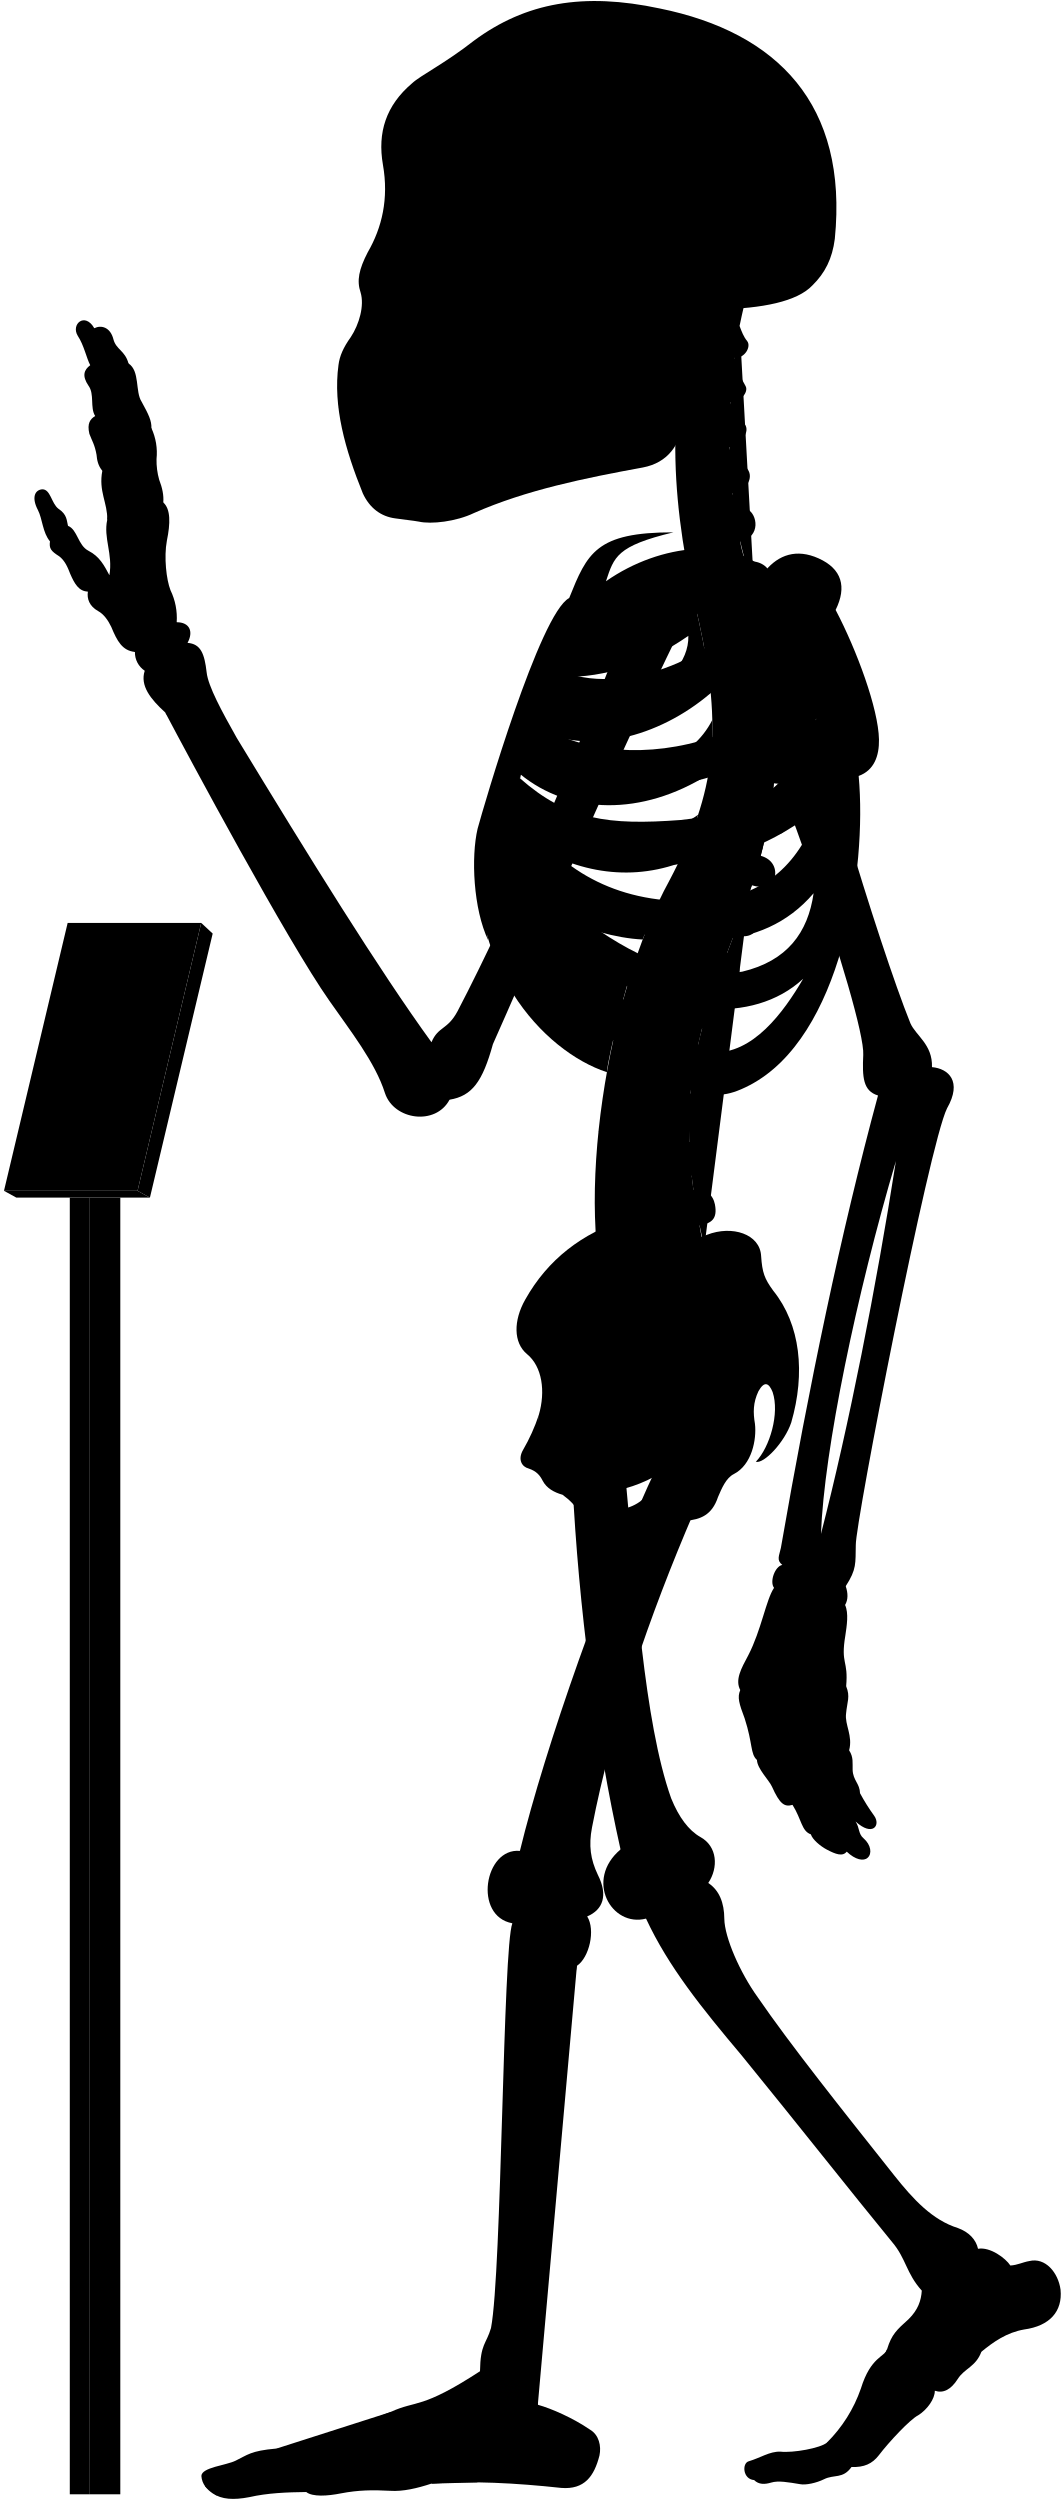
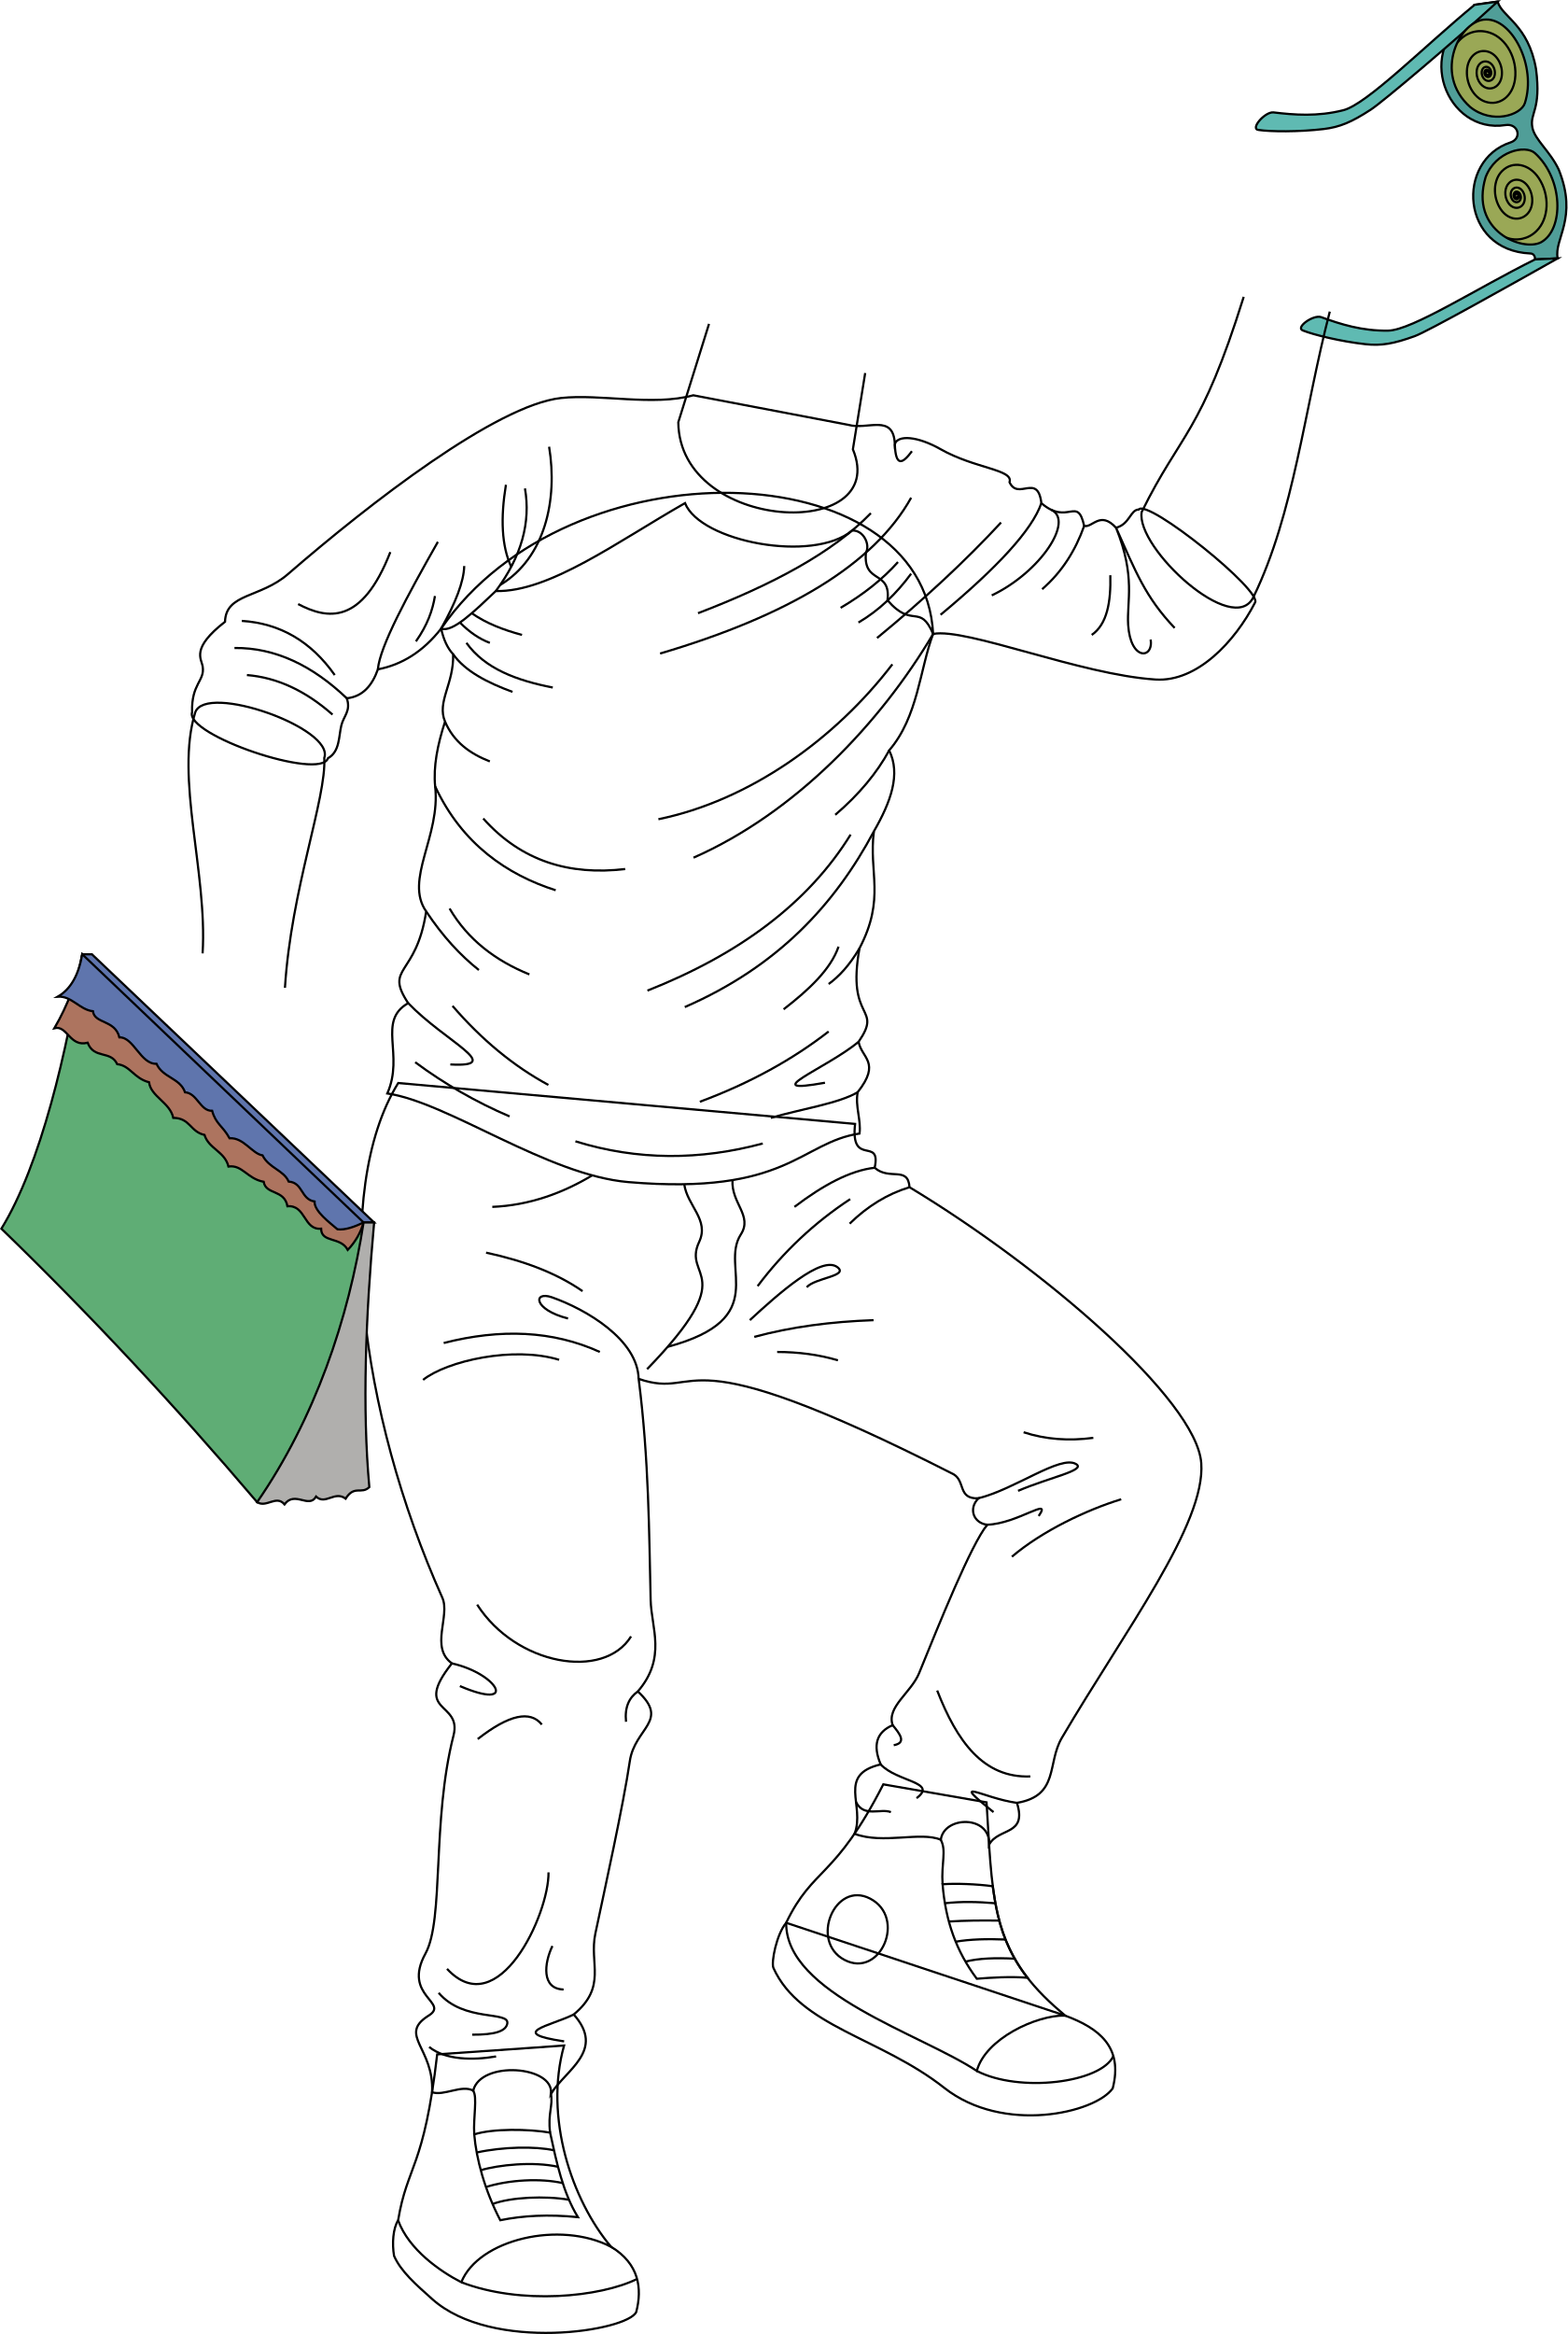
- <svg viewBox="0 0 1037.86 2443.64">
-   <rect class="poleSide" x="87.18" y="1170.63" width="30.41" height="1267.43" />
-   <rect class="poleFront" x="68.22" y="1170.63" width="18.96" height="1267.43" />
-   <polygon class="placardBottom" points="3.89 1163.97 16 1170.63 146.54 1170.63 134.44 1163.97 3.89 1163.97" />
-   <polygon class="placardSide" points="146.54 1170.63 207.89 912.52 196.68 902.1 134.44 1163.97 146.54 1170.63" />
-   <polygon class="placardFront" points="66.13 902.1 3.89 1163.97 134.44 1163.97 196.68 902.1 66.13 902.1" />
-   <g class="appendageRear">
-     <path d="M611.09,1440.92c10.2,107.22,18.25,241.61,44.89,316.73,7.6,18.87,17.41,31.63,28.51,37.89,16.85,9.22,17.85,30,7.8,45,10.82,7.2,15.58,19.26,15.7,35,.23,18.23,15.44,52.8,32.61,76.61C773,1999.33,822.23,2061,873.82,2126.05c18.87,23.82,37.51,43.93,62.53,51.78,10.8,3.93,17.67,11.29,19.63,20.26,11.77-2.1,27,9.18,31.61,16.35,7-.4,12-3.25,18.53-4.36,15.6-3.79,28.26,11.22,30.52,28,2.07,21.16-10.51,35.44-35.53,38.88-17.17,2.94-30.18,12.23-41.86,21.8-5.45,14.69-16.45,16.17-23,26.45-6.88,10.9-14.62,14.39-22.51,11.6.14,7.9-7.38,18.47-16.21,24-8,4-28.8,26.32-38.43,39-6.6,8.6-14.61,12-26.8,11.59-8.49,11.93-17,7-26.84,11.93-7.46,3.73-18,5.92-23.24,4.87-11.68-1.92-21.51-3.72-28.42-1.59-6.29,1.88-12.12,2.07-16.68-2.45-11.12-.83-12-16.32-5.38-18.33,11.76-3.44,20.36-9.75,31-9.46,12.33,1.43,39.29-3.45,45.48-8.79a138,138,0,0,0,33.25-52.87c9.77-31.68,23.49-30.57,25.71-38.73,4.41-14.29,9.33-18.62,21.14-29.29,9-9,12.07-17.91,12.69-27.71-15.29-16.9-15.29-31.38-29-47.47-40.22-49.07-92.62-115.63-147.22-182.62-38.61-45.85-71.47-86.51-93.32-133.54-33.78,8.85-60.33-37.81-24.93-67.58-24-107.25-41-236.94-47-358.48" />
-     <path d="M421.75,1018.74c-51.39-70.82-119.36-180.62-190.34-297.49-14.38-25.56-28-50.44-29.43-64.1-2.08-17.88-5.55-27.76-18.67-28.77,6.05-11.1,2-20.18-10.6-20.18a62.15,62.15,0,0,0-6.06-31.29c-4-10.09-6.56-32.29-3.53-48.44,3.43-16.8,3.83-30.74-3.53-37.34.62-6.9-.94-14.36-4-22.21A69.17,69.17,0,0,1,153,448.74,57.79,57.79,0,0,0,148,418.46c.23-7.13-2.58-13.09-9.6-25.82-6.4-9.84-1.48-30-12.79-37.38-3.39-12.64-12.1-13.51-14.72-23.53-3.05-12.19-12.24-14.25-18.72-10.89C83,304.73,69.07,316.92,76,328.25c6.1,9.14,8.54,21.85,12.2,28.74C82,361.54,80,367.44,86.49,377c6.09,8.28,1.3,21.34,6.53,29.62-4.79,3-8.09,7.14-5.66,17.42,2.61,7,5.22,10.45,7,20.46.44,5.23,1.52,10.8,5.67,15.68-3.92,20,5.22,31.36,4.79,47.91-3.92,17.85,5.66,33.1,2.12,54.2-5.12-9.59-9.46-18.27-20.48-23.94-10.35-5.34-10.68-20.7-20-24.37-1.33-5-.67-11-9.35-16.7-7-5.34-7.68-19.36-16-19-7.28.75-10.35,8.35-4,20.37,4.34,8.34,4.56,22.17,11.75,30.48-1,6.92.86,9.48,9.05,14.65,5.6,4.31,8.27,10.75,10.77,17.24,4.13,9.47,8.36,17,17.24,17.23-1.14,7,1.49,14.3,9.91,19,5.58,3,9.88,9.11,12.93,15.52,5.73,13.89,10.79,23.23,23.13,24.49a21.37,21.37,0,0,0,9.58,18.37c-4.81,14.6,5.79,27.83,20,40.73,22.36,42.33,119,222.82,160.53,281.92,20,28.76,44.72,59.9,54.31,90.25,8.78,26.36,49.51,32,63.09,6.39,22-3.6,32.27-17.56,42.43-54.38,28.69-64,114.05-264.28,182.54-404l-47.86-18.92c-53.28,141.6-116.6,289.86-169.25,390.76C437.34,1007,428.37,1003,421.75,1018.74Z" />
-     <rect x="385.34" y="106.85" width="197.05" height="325.63" />
+ <svg xmlns="http://www.w3.org/2000/svg" id="presence" viewBox="0 0 1439.07 2142.12">
+   <defs>
+     <style>
+       .cls-1 {
+         fill: none;
+       }
+ 
+       .cls-1, .cls-2, .cls-3, .cls-4, .cls-5, .cls-6, .cls-7, .cls-8 {
+         stroke: #000;
+         stroke-miterlimit: 10;
+         stroke-width: 2px;
+       }
+ 
+       .cls-2 {
+         fill: #509e98;
+       }
+ 
+       .cls-3 {
+         fill: #5fbab2;
+       }
+ 
+       .cls-4 {
+         fill: #9aa856;
+       }
+ 
+       .cls-5 {
+         fill: #5fad75;
+       }
+ 
+       .cls-6 {
+         fill: #ad745f;
+       }
+ 
+       .cls-7 {
+         fill: #5f75ad;
+       }
+ 
+       .cls-8 {
+         fill: #b0afad;
+       }
+     </style>
+   </defs>
+   <g id="bennettSoleSide">
+     <g id="bennettSoleSide-2" data-name="bennettSoleSide">
+       <path class="cls-1" d="M561,2062.08c25.71,15.6,28.74,38.1,23.1,59.84-8,17.47-132.09,37.4-187.23-11.77-15-13.4-28.94-25.54-35.1-39.73-1.95-11.27-.94-25.3,3.74-32.62" />
+     </g>
+     <path class="cls-1" d="M977.79,1849.88c31.21,11.58,53.49,28.75,43.74,66.82-16.25,22.75-100.55,42.1-154.6-.46-59-46.43-132.33-56.06-156.85-110-2.32-5.11,2.92-31.34,11.69-41.53Z" />
  </g>
-   <g class="centreInner">
-     <path d="M619.25,943.7c-28.28-7.25-54-26-78.42-49C572,908.18,601.48,917,628.18,918.34c4.54-12.05,9.35-23.54,14.38-34.38-1.87.23-3.77.43-5.71.56-63.81,2.5-103-26.67-129.65-68.06,47.16,34.35,102.43,46.21,155.46,27.72a387,387,0,0,0,19.71-47.83c-17.22,12.67-38,17.1-64.07,19-53.64,2-83.41-5.08-116.86-42.39,2.57-6.12,3.77-9.79,6.8-16.44,48.54,39.95,119.38,41.26,184,.7a273.63,273.63,0,0,0,4-53.49c-9.85,19.26-26.16,34-51.31,42.7-47.66,15.72-95.7,8.22-126.74-16.93,2.18-5.94,4.46-11,6.83-16.86,48.58,25.36,117.91,9.08,169.68-35.19-2-21.33-5.91-44.23-11.49-69.77-.4-1.66-6.54-28.89-6.93-30.55-40.66,16.36-99.08,15-130,50.34-23.15,26.74-59.8,101.74-75.71,187.8-18.35,126.9,60.27,212.33,122.6,232.74C594.69,1030.84,614.84,952,619.25,943.7Zm-68.9-282c40.77.6,83.64-13,122.48-40.2,1.36,51.57-88.78,88.87-134.45,64C541.18,678.67,546.21,669.66,550.35,661.69Z" />
-     <path d="M526.63,1383.1c6.75-23,3.42-47.38-11.56-59.58-13.31-11.1-13.31-32.73-1.66-53.26,22-39.26,55.5-64.78,98.75-78.78C695.92,1438.9,508.42,1508.8,526.63,1383.1Z" />
+   <g id="bennettShoe">
+     <g id="bennettShoe-2" data-name="bennettShoe">
+       <path class="cls-1" d="M401.35,1885.48c-12.13,105.14-27.34,101.09-35.86,152.32,9.78,26.93,38.63,46.82,58,56.82,15.81-39.29,90.42-57,137.49-32.54-36-42.65-61.63-118.76-43.13-184.72Z" />
+     </g>
+     <path class="cls-1" d="M810.91,1637.67c-44.84,87.63-64.19,75.32-89.14,127-.78,65,123.27,101.8,175,136,7.79-29.49,54.68-51.31,81-50.82C951,1827.1,926.36,1802,916,1757.16c-7.05-30.52-7.73-63.77-10.3-103Z" />
  </g>
-   <path class="spine" d="M758.08,735.92V717.54c11.26-.48,18-3.73,17.92-15-.09-8.35-7.9-15.95-19.76-15.21-1.37.09-17.92-108.46-17.92-108.46,11-2.45,16.29-7.94,14.41-17.73-1.57-8.2-12.52-14.6-24.06-11.78,0,0-4.33-12.83-5.07-20,20.69-4.77,16.54-27.08,7-31.51-5.62-2.9-12.1-6.92-14.88-15.73,14-1.33,22.85-16.8,13.2-25.53-7.34-6.73-14.83-10.7-16-19.49,10.25-1.16,21.27-15.06,14.85-22.71-5.81-7.33-12-11.7-13.79-21.13,9,.3,18.15-9.75,14.79-15.87-4-7-8.73-16.39-10.59-27.56,9.71.56,16.4-11,12.12-16.47-3.48-4.17-5.36-9.36-7.41-14.73q2.15-10.44,4.6-20.83H681.64c-32.92,99.9-24.75,201.05,1.57,310,22.79,104.35,17.47,164.86-28.84,252.8-60.29,109.57-94.89,317.93-57.56,425.12l91.67-67c-2.92-8.1-4.69-20.87-4.69-20.87,11.07-2.11,17.87-5.77,15-20.68-1.77-9.07-9.37-16.7-21-14.23l-1.66-13.74c11.27-.36,19.76-1.8,18.19-16a19.66,19.66,0,0,0-20.6-17l-.15-13.34c11.21,1.16,21,2.23,22.13-14.65.76-10.74-5.64-19.36-20.7-19.31l1.82-15.9c11.1,1.93,19,3,21.2-11.72,1.25-8.26-3.87-18.31-15.61-20.1l3.83-16c11,2.53,18,1.77,20.8-8,2.31-8-.18-20-11.81-22.39l5.08-14.94c10.46,4.19,18.46,2,21.4-5.84s.17-18.4-10.95-22.59l6.92-18.18c10.46,4.19,19.57,1.33,22.51-6.48s-.87-17.62-12-21.81l6.75-19.6c10.76,3.37,19.82.73,22.15-7.29s-1.17-18.14-13.49-21.56l5.07-20.76c11,2.25,19.14-.85,20.64-9.07s-3.67-17.82-15.36-20l2.47-21c11.13,1.74,17.93-2.37,19.05-10.65S769.85,737.52,758.08,735.92Z" />
-   <g class="boneCreaseLine">
-     <path d="M722.93,318.61c-14.24,82.9-16.44,172.28,14.2,257.21" />
-     <path d="M756.24,687.35c19.87,225-129.41,277.18-67.76,531.26" />
-     <path d="M718.22,349.81c-13,.88-33.21.26-49.54-2.86" />
-     <path d="M713.86,395.85c-11.17,2.8-33.28,3-52.09,0" />
-     <path d="M712.89,441.78c-9.51,6.49-36.11,8.39-52.73,5.43" />
-     <path d="M716.49,488.43c-11.21,7.35-34.65,10.51-53.24,7.78" />
-     <path d="M758.07,726.5c-18.58,2.4-47.09,2.4-62.31,1.27" />
-     <path d="M755,778.33c-18.07,1.25-48.48-.65-65.16-5.74" />
-     <path d="M745.49,829.08c-17.4,3.72-56-5.15-69.93-14" />
-     <path d="M730.37,878.64c-20.65,2.3-60.56-7.83-76-18.11" />
-     <path d="M712.74,926.06c-20.13,1.76-61.3-7.74-79.26-21.23" />
-     <path d="M683.79,1015.15c-15.25,4.53-65.93-5-79.11-20.81" />
-     <path d="M675.56,1062.74c-15.26,5.72-71.64.65-82.36-14.68" />
-     <path d="M673.54,1110.81c-15.14,9.59-72.15,7.06-88.56-4.65" />
-     <path d="M677.1,1158c-11.09,11.87-72.54,20.74-95.72,9.47" />
-     <path d="M685.43,1205.43c-10.56,15.7-73.27,32.8-101.08,22.89" />
+   <g id="bennettShoelace">
+     <path class="cls-1" d="M530.57,2034.87c-13.82-22.6-19.62-50.27-25.54-77.59-19.68-3.34-52.72-3.84-69.66,1.64,1.87,22.33,9.62,51.34,23.9,78.77C480.14,2033.45,503.37,2032.17,530.57,2034.87Z" />
+     <path class="cls-1" d="M943.25,1815.15c-12-15.41-21.68-33.83-27.27-58-2-8.44-3.4-17.09-4.55-26-14.86-2-34.15-2.69-46.09-1.81,2.74,33.85,12.54,61.43,31.41,86.73C910,1815,927.46,1813.91,943.25,1815.15Z" />
  </g>
-   <g class="centreOuter">
-     <path d="M625.42,1492.21c-35.53,14.39-49.79,6.74-59.54-14-3.37-6.39-8.92-12-16-17.14-8.37-2.35-15.58-6.43-19.35-13.54-2.64-5.19-5.86-9.47-13.89-12.15-6.42-1.6-10.86-8.69-5.35-18.19a182.64,182.64,0,0,0,15.37-34.14c-.39,9.54.15,16,2.58,22.57,8.72,20.16,28.06,22.81,47.07,9.67,27-23.77,20.19-52,1.94-80.6-7.58-15.39-8.1-25.75,3.12-41.06,31-44.58,71.68-73.29,109.66-86.66,24.61-9.63,51.92-.75,52.94,20.82,1.09,16.09,3.23,22,11.79,33.74,26.74,33.17,31.63,80.67,17.65,128.92-6.52,19.35-26.75,40.65-34.62,38.37,13.76-14.3,23.39-47.47,16.4-68.16-3.58-8.82-7.93-11.2-13.81-.87-5.42,11.4-5.26,21.12-3.45,31.93,1.78,15.31-3,40.07-20.65,49.11-7.63,3.82-11.82,14-15.47,22.48C690,1498.94,656.06,1479.79,625.42,1492.21Zm-44.07-32.59c7.82,29.46,57.54,13.81,58-16.11A135.85,135.85,0,0,1,581.35,1459.62Z" />
-     <path d="M859.16,722.79c-.57-30.07-21.67-87.2-42.37-126.62,11.16-22.58,6.06-40.17-16.63-50.38-21.7-9.79-39.25-3.38-52,12-30.73-32-101.27-27.85-155.87,10.37,7.95-23.83,10.28-34.44,65.94-47.83-75.72-.12-84.2,20.3-101.88,64.22C527.69,599.65,472.9,787.65,466.84,810c-6.5,27.64-4.29,78.41,10.42,109.22-7-38.36,5.54-52,8.4-74.93,36.42,94.54,115.28,199.58,194.68,222,17.72,5,29.07,6.67,52.52-5.6,89.43-46.8,114.84-210.08,106.45-302.23C854.4,753,859.46,738.92,859.16,722.79ZM565.75,628.37c53.82-1.6,109.47-19.69,159-53.16,5.12,59.29-112,107.33-173.89,81.27C554.6,648.72,560.39,638,565.75,628.37Zm207.41-4.21c-4.09,44-25.49,78.48-77.2,96.51-61.87,20.78-126.22,15.09-168.78-12.13,2.57-6.68,5.35-12.89,8.49-20C606.93,717.27,707.16,688.16,773.16,624.16ZM665.26,801.51c-70.62,5.3-110.63.19-157.15-40.88,2.35-7.56,4.07-12.92,7.23-21.14,77.26,50.19,191.74,39.32,282.51-36.93C771,777.62,731.57,794.34,665.26,801.51ZM518.79,809c88.62,50.77,194.77,51.69,281.54-19.39-17.91,54-51.69,84.93-106.15,90.47C610.17,886.51,556.63,855.12,518.79,809ZM725.56,949.74c-57.69,9.23-109.12-16.5-157.39-52.62,94.74,31.14,176.38,35.37,227.09-24C789.74,911.68,769.35,939.31,725.56,949.74Zm-29.08,78.93c-34.15-1.85-85.84-43.39-114-83.54,66.47,47.54,152.78,57.69,202.62,11.53C765.72,989.9,735.72,1030.51,696.48,1028.67Z" />
-     <path d="M701.6,302.45c-17.57,34.92-28.88,71-33.17,108.24-3.61,24.48-15.8,41.67-40.15,46.27-56.36,10.32-113.86,21.93-165,44.51-17.43,8.38-41.75,11.15-53.92,8.38-6.08-1.1-12.71-1.65-22.9-3.14-14.14-1.83-25.19-10.12-31.83-24.5-17.23-42.64-29.3-85.14-23.77-125.49,1.11-8.85,4.82-17.16,12-27.21,8.28-12.55,13.47-30.84,9.6-43.64-3.92-11.48-1.66-22.58,7-39.29,13.91-24,20.66-52.4,14.84-85.54-5.51-31.59,3.06-58.08,28.49-79.64,8.29-7.74,32.06-19.35,60.55-41.7,50.57-37.35,107-47.31,181.56-31.42,115,23.37,184.21,93.84,171.09,225.21-2.44,19.29-9.59,33.41-21.82,45.39C779.23,294.8,745,301.59,701.6,302.45ZM394.41,146.15c-5.44,16.34-6.7,49.44.68,68.65,6,15.56,24,27.71,33.26,5.93,7.54-23.47,8.38-50.7-4.19-72.9C413.27,128.56,400.28,131.49,394.41,146.15Zm31.43,113.54a175.65,175.65,0,0,1-20.31,38.23c-3.72,5.26.44,10.53,10.25,11.2,10.15.64,16.08-1.55,18.44-9.21,3.18-10.85,5.31-25.9,6.85-39.5,0-5.48-1.1-8.63-6.44-8.68C431.1,252,428.08,254.27,425.84,259.69Zm124.59,62.56c-11.32,7.2-25.38,9.26-26.07,23.32s0,27.09-3.43,42.18c7.89-2.74,20.92-12.34,21.61-21.26C544.94,347.28,543.65,335.09,550.43,322.25ZM458.51,149.08c-8.37,15.92-5,57.82,2,74.69,7.68,19.16,25.28,23.77,38.68,5.33,18.6-30.25,13.41-59.07-1.25-82.11C484.91,127.3,467,131.36,458.51,149.08Z" />
+   <path id="converseLogo" class="cls-1" d="M775.32,1798.78c33,17.28,57.16-38.81,23.48-56.28C766.45,1725.73,743,1781.84,775.32,1798.78Z" />
+   <g id="clothesOverlapLine">
+     <path class="cls-1" d="M437.65,1975.54c23.69-5.23,53.84-5.84,71-2" />
+     <path class="cls-1" d="M441.37,1991.8c16.22-4.89,48.11-8.2,70.9-3.15" />
+     <path class="cls-1" d="M446.14,2007.2c21.3-6.61,50.13-8.18,70.49-3.58" />
+     <path class="cls-1" d="M452.21,2022.82c16.59-6.28,48.35-7.68,70.17-3.9" />
+     <path class="cls-1" d="M434.38,1918.78c4.08,5.91,0,24.58,1,40.14" />
+     <path class="cls-1" d="M505.77,1921.71c2.1,10.9-3,18.13-.74,35.57" />
+     <path class="cls-1" d="M867.48,1746.79c14.17-1.66,29.81-1.42,46.36,0" />
+     <path class="cls-1" d="M871.12,1763.55c14.34-.9,29.89-1.1,46.25-.83" />
+     <path class="cls-1" d="M877.38,1782.07c13.36-2.32,29-2.66,45.72-2" />
+     <path class="cls-1" d="M886.38,1800.36c12.33-3.16,28-3.57,45.16-2.7" />
+     <path class="cls-1" d="M863.63,1688.49c5.51,9.85.38,21.84,1.71,40.84" />
  </g>
-   <g class="appendageFront">
-     <path d="M678.07,1478.53c-43.19,100.33-80.18,208.06-99.39,307.64-3.43,17.84-1.47,31.33,5.68,46.37,10.13,20,5.15,34.1-10.41,40.68,8.34,13.25,2,40.26-10,48.26-4.67,13.35-36.37,360.55-39.67,413.07-.19,4.41,1.59,6.88,1.45,16,13.24,3.67,34.29,12.88,51,24.33,8.68,5.1,11.2,15.93,9.22,25.29-5.2,20.32-14.68,33.47-37.34,31.66-44.44-4.81-88-7.12-127-4.18-13.66,4.51-27.86,7.88-40.3,7-17-.94-31.19-.71-47.7,2.45-13.73,2.75-28.14,3.62-34.29-1.26-18.9.23-37.8.94-55.59,5-15.53,3-27.05,2.31-36-3.78-5.22-3.64-10.34-8.75-10.89-16.93.23-8.46,24.55-10.36,33.62-15,11.33-5.42,14.38-9.58,39.47-11.76,25.09-2.72,89.46-26.72,112.37-36,25.09-11.45,29.45-2.18,86.88-39.58.39-27,6.07-26.29,10.75-42.24,10.62-55.36,11.56-372.18,20.89-395.63-38.34-6.91-27.43-74,7.37-70.74,24.41-100.6,84.24-271.06,134.41-376.5-31-26.06,9.94-78.24,35-56.12,14.61-4.17,37.16,2.93,35.9,30.48,0,15.45-5,32.14-19.62,43.83C682.66,1460.16,683.82,1466.45,678.07,1478.53Z" />
-     <path d="M783.94,633.94c2,50.63,75.68,291.45,105.94,366.27,5.4,12.19,21.81,20.75,21.09,42.86,16.13,1.43,29.81,13.85,14.73,40.25-17.6,35.21-89.61,404.77-89.2,426.87-.41,17.84,1,23.55-9.86,40.24,2.34,6.88,2.45,13.1-.6,18.37,3.67,8,1.62,20.61.25,29.82-4.77,28.66,3.08,23.54.79,49.61,4.21,10.22.92,15.22-.1,26.82-1.37,10.92,6.82,21.5,3,35.83,4.45,6.82,3.2,12.28,3.43,19.11.34,10.23,7.17,13.65,7.12,22.6a195.38,195.38,0,0,0,14,22.33c6.46,9.11-1.45,20.83-18.28,5.5,4.2,6.31,2.5,12,7.91,16.53,7.22,6.31,8.42,15,3.91,18.94-3.91,3.6-12,2.07-20.44-6-3.94,5.1-10.85,2.55-19.45-2-6.29-3.3-14.12-9.92-15.59-14.88-9.21-3.27-8.84-14.29-17.94-28.84-7.84,2.38-12.51-.85-20.09-17.81-2.8-6.28-14.42-17.49-14.68-26.08-6.61-6-3.91-15.63-12-40.58-5.41-14.42-7.4-20.69-4.3-27.72-5.31-10,.92-21.09,7.79-33.93,12.84-24.76,17.43-54.57,25.22-66-4.58-6,.92-21.09,8.07-22.42-5.94-4.69-3-9.06-1.38-16.64,27.58-158.86,58.6-308,94.93-442.2-14.75-4.45-15.41-18-14.42-39.66,2.2-37.52-96.91-328.47-144.07-402-13.58-20.78,8.48-43.07,37.36-53.32C768.29,565.75,780.39,592.44,783.94,633.94Zm91.77,500.94c-38.41,129.7-70.26,282.71-73.25,364.48C829.49,1394.94,856.66,1257.09,875.71,1134.88Z" />
+   <g id="clothesDisplayLine">
+     <g id="clothesDisplayLine-2" data-name="clothesDisplayLine">
+       <path class="cls-1" d="M423.49,2094.62c54.67,21,127.5,13.67,161.35-3" />
+     </g>
+     <path class="cls-1" d="M896.75,1900.7c39.18,20.22,113.81,10.92,125.37-13.6" />
  </g>
-   <g class="boneOverlapLine">
-     <path d="M956,2198.09c.85,15.71-16.56,18.07-25.5,33.6-9.08,11.53-16.8,14.75-29.44,7.25" />
-     <path d="M959.25,2298.74c-11.09-15.15-51.24-23.45-60.77-20-7.4.87-23.32,27.41-17.41,33,9.35,3.42,28.6,15.7,32.72,25.1" />
-     <path d="M898.48,2278.74c-5.07-4.44-6.07-12.74-10.13-12.09" />
-     <path d="M867.21,2295.94c-1,6.23,6.95,15.19,13.86,15.75-8.25,7.72-14.17,15.82-15.55,24.68-1.12,6.9-23,39.24-28.75,42.74-7.11,4.1-10.12,7.93-11.61,12.15" />
-     <path d="M832.35,2411.36c6.31-14.29-11.61-26.9-24.1-23.82" />
-     <path d="M825.16,2391.26c-13-4.14-41.74,14.93-59.24,14.93-15.33.28-29.23,1-28.75,17.93" />
-     <path d="M870.68,2305.36c-8.89,6.68-17.65,20.26-20.21,31.43-9.26,29.13-32,42.27-32.81,51" />
-     <path d="M563.91,1921.48c4.62-17.68,1.93-27.77-15.73-26.34-18,.59-25,11.35-19.56,30.3,5.61,28.12-24.65,377.18-29.92,397-5.43,15.08-11.55,33.31-.11,38,14.12,6.06,24.74,1.8,27.1-9.88" />
-     <path d="M469.24,2317.89c4,7,15.41,7.92,28.36,7.66" />
-     <path d="M492.12,2349.09c-17.86,17.55-34.31,8.56-44.68,14.11-3.85-10.78-15-19.53-23.94-19.53" />
-     <path d="M466.42,2426.42c22.94-16,11.37-52.42-19-63.22-21.29,2.4-39.27,6.78-38.75,22.27,16.61,3.16,27.28,33.61,12.93,42.2" />
-     <path d="M382.36,2357.47c8.24,5.38,12.84,11.52,11.93,18.82-41.56,16.17-76.9,15.43-109.52,22.93-1.33-3.25-6.41-5.1-14.78-5.75" />
-     <path d="M394.29,2376.29c7.17-2.05,14.39,2.05,14.4,9.18-23.23.67-22.11,13.75-74.19,20.39-14.91,2-30.88-.05-40.55,5.58,8.47,6.83,11.13,14.8,5.38,24.43" />
-     <path d="M211.74,2439.4c-3.05-13.36,8.78-15.38,23.56-15.14,23.87-1.94,41.29-12.52,58.65-12.82-.8-6.64-4.08-10.45-9.18-12.22-14.78,1-37.36,13.26-57.67,15.54-17.41,1.66-27.37,6.54-26.32,15.86" />
-     <path d="M508.25,1809.28c24.24,1.84,21.73,67.63-7.37,70.74" />
-     <path d="M606.6,1807.73c23.63-7.89,44.94,58.53,24.93,67.58" />
-     <path d="M692.29,1840.5c-15.83,13.22-33,16.68-52.81,17" />
-     <path d="M574,1873.22c-22.84,3.77-42.73,3.6-57.16-3.85" />
-     <path d="M858.26,1070.8c3-7.8,6.89-12.23,20.92-9,13.64,3.61,18.34,9.68,13.24,22.46-6,14.84-12.34,29.56-16.71,50.64" />
-     <path d="M911,1043.07q-2.69,16-20.73,23.65" />
-     <path d="M439.27,1074.87c-26.94.66-26.38-16.18-19.43-36.63a33.9,33.9,0,0,0,1.91-19.5" />
-     <path d="M161.34,696.31c43,41.19,81.59,96.35,117.79,159.23,63.65,114.69,128.79,147.87,140.71,182.7" />
-     <path d="M802.46,1499.36a85.6,85.6,0,0,0-6.8,38.54c1.91,9.58,26.07,17.64,31,12.53" />
-     <path d="M764.71,1529.64q15.4,7.21,30.83,4.81" />
-     <path d="M756.64,1552.06c16.39,20.73,31.73,7.69,47.45,15,6.52,4.6,16.87,4.6,21.95,1.76" />
-     <path d="M827.08,1648.23c-4.2,5-29.51,11.22-29.12-7.18,2.68-29.91-1.92-59.82,2.16-75.44" />
-     <path d="M801,1649.92c2.37,9.53-4.92,17.58-21,16.43-14.18-2.3-15.72-5.75-11.88-20.32,6.52-23.77,6.9-61.74,13-81.43" />
-     <path d="M767.3,1561.41c-7.69,20.58-9.94,48.53-18.81,69.67-3.21,10-6.9,15.72-3.83,26.84,3.06,7.81,16.87,10.35,26.65,6.23" />
-     <path d="M723.63,1652c4.06,7,11.73,7.8,21,5.9" />
-     <path d="M830,1710.88c-4,6.06-24.24,8.38-24.61.45-.75-16-9.9-38.16-7.16-50" />
-     <path d="M807.76,1714.92c-2,11,6.18,21.8,8.88,35.31,2.62,13.84,19.83,9,23.94,2.36" />
-     <path d="M821.39,1757.65c-3,8.26,10.64,18.31,14.93,22.77" />
-     <path d="M766.24,1665.64c0,14.95,12.61,36.35,13.29,54.69,0,20,21.87,11.51,28.84,4.77" />
-     <path d="M785.31,1731.91c-3.72,11.86,12.2,25.74,16.62,41.75,4.77,14.95,19.43,15.84,31.76,4.27" />
-     <path d="M813.89,1785.57c-4.4,5.74,2.08,14.33,13.81,24.31" />
-     <path d="M738.13,1658.77c0,15.71,15.6,37,17.3,62.92,2,16.65,20.72,11.12,25.93,6.73" />
-     <path d="M740,1720.32c5,1.3,11.41.48,14.94-3.92" />
-     <path d="M762.12,1731.91c-5.33,7.44,4.86,17,12.6,32.3" />
-     <path d="M792.66,1793.05c8.74,1.67,16.79-3.88,16.56-9.27" />
-     <path d="M183.31,628.38c-14.41,3.81-28.42,12.53-41.94,27.2" />
-     <path d="M131.79,637.21c18.36-2.32,24.86-27,7.52-36.2-20.06-14.09-20.06-31.71-32.41-38.7C97.84,560.63,87,569,85.82,578.24" />
-     <path d="M172.71,608.2c-3.3,9.6-11.15,13.95-23.27,13.41" />
-     <path d="M66.39,514c-7.31,0-17.63,8.68-17.63,15.12" />
-     <path d="M159.59,491.13c-14.68-7.81-34.28-3.1-28.94,19.76a191.35,191.35,0,0,1,0,82.68" />
-     <path d="M148,418.46c-11.58-5.38-30.35,4.89-23.78,16.8,8.55,14.38-1.35,46.42,7.53,59.88" />
-     <path d="M125.59,355.26c-12-3.34-26.06,5-18.76,19.21,12.47,17.36,4.11,40.55,17.1,51.48" />
-     <path d="M92.15,320.84c-3.6,3.59-5,11.44,0,18.54,4.72,7,5.8,23.42,12.67,30.41" />
-     <path d="M88.23,357c3.77,7.83,4.44,25.39,18.6,17.48" />
-     <path d="M129.93,500.89c-7.08-2.29-22,2.94-16.72,14.62,5.64,14.8,5.11,33.12,2,55" />
-     <path d="M98.63,376.22c-2.34,4.92-2.36,10.5,0,16.75,6.19,15.31,2.68,26.21,7.12,36.51" />
-     <path d="M93,406.64c2.51,4.41,5.9,5.69,9.74,5.36" />
-     <path d="M96.87,410.8c-7.6,4.32,0,20.16,3.12,49.4,1.39-3.32,5.94-4.26,11.91-4.13" />
-     <path d="M104.78,508.11c2.88-2.56,6.51-3.53,10.43-3.86-3.91-11.88,1.68-43.54-8.39-66.64-4.6-11.66,3.76-16.25,13.55-15.67" />
-     <path d="M556.39,584.52q29.82,8.34,9.36,43.85c-37.29,66.55-63.54,138.76-80.09,216" />
-     <path d="M592.33,568.13c-11,10.45-25.44,14.67-25.74,21" />
-     <path d="M737.13,575.82c-16,1-25.19-18.07-75.85-6.76-52,12.66-53.82,28.49-87.21,30.59" />
-     <path d="M839.31,758.48c-5-47.36-25.13-88.15-55.37-124.54" />
-     <path d="M727.73,229.43c-35.87,20.63-84.86,36.23-136.3,23.32-24.21-7.17-28.19-32.71-26.9-68.15,2.39-40-14.64-61-45.73-69.94" />
-     <path d="M701.6,302.45c-34.94-6.36-67.59-9.1-95.82-4.87-21,2.1-24.09,11.3-55.35,24.67" />
-     <path d="M330.79,398C376,409.34,463,402.85,523.29,372.1" />
-     <path d="M340,379.14A33.54,33.54,0,0,0,340,400c-.43,8.37.4,15.93,2.91,22.41" />
-     <path d="M360.84,381.22a36,36,0,0,0,0,21.63c-2.49,7-1.29,13.94,2.08,20.8" />
-     <path d="M385.8,382.06c-2.61,7.64-3.48,14.81-1.25,21.17-2.59,6.69-1.37,13.66,2.49,20.83" />
-     <path d="M407.84,380.81a26.89,26.89,0,0,0,.42,21.74,26.9,26.9,0,0,0,4.16,20.27" />
-     <path d="M430.3,379.14c-2.27,7.61-2.32,14.5.42,20.49a25.93,25.93,0,0,0,4.16,20.28" />
-     <path d="M451.1,374.57a28.76,28.76,0,0,0,2.46,21.28,23.76,23.76,0,0,0,4.19,19.06" />
-     <path d="M471.06,369.58c-2.15,8.12-1,15.14,3.08,21.13-1.69,7.7-.16,13.51,4.41,17.55" />
-     <path d="M494.35,361.67a35.8,35.8,0,0,0,2.57,21.81c-1.59,7.65.13,12.83,4.51,16" />
+   <path id="bennettJeans" class="cls-1" d="M785,1031.51c-4.44,40.26,24.22,11,18,40.26,13.62,12,30.54-2,32,17.86,122.58,73.88,263.39,195,267.8,253.09,4.24,55.87-70.15,153.88-128,252.34-13.75,23.4-2.21,53-41.2,59.59,9.56,30.17-16.8,22.52-25.51,38.24,1.23-27.2-41.44-26.47-44.39-4.4-18.71-7.86-53,4.42-79.16-5.44,10-26.19-16.47-54.15,24-63.71-7.66-17.9-3.62-29.73,11-36-5.93-16.57,16.9-29.72,24.28-47.82,18-44.2,47.82-118.45,62.54-136.11-12.51-1.47-17.66-14.71-8.1-24.27-19.12.73-11.77-15.45-22.8-22.07-260.44-132.43-228.8-67-289.13-87.55,9.46,74.2,9.56,142,11,203,.62,25.69,14.77,53.06-11.77,83.87,29.43,27.22-2.83,33.3-7.36,64-5.87,39.89-23.27,118.72-31.63,158.17-5.86,27.65,11,48.66-19.86,74.31,29.42,33.1-7.36,50.76-20.92,72.83,3.26-25.75-64.43-30.9-71.39-2.93-10.4-5.79-26.88,5.14-37.73,1.46,2-40.46-31.08-52.23-3.86-69.89,21.22-12.54-24-17.82-2.21-57.39,17.28-31.38,5.63-121.45,25.75-200.11,8.09-31.63-38.26-19.86-1.47-66.21-20.39-14.67-1.29-43.49-8.83-60.33-76.14-170-101.53-373.73-40.46-472.32Z" />
+   <g id="clothesDisplayLine-3" data-name="clothesDisplayLine">
+     <path class="cls-1" d="M543.69,1078.72c-27.13,16.34-57.87,27.55-91.74,28.94" />
+     <path class="cls-1" d="M628.17,1086.86c2.73,19.82,23.23,32.7,13.7,52.91-16,34,39.63,26.64-47.82,116.83" />
+     <path class="cls-1" d="M672.49,1083.09c-1.37,21.18,18.73,32.65,7.64,49.85-19.81,30.74,29.38,77.2-67.16,103.15" />
+   </g>
+   <g id="clothesFoldLine">
+     <path class="cls-1" d="M802.93,1071.77c-22.38,2.45-47.26,15.93-73.59,35.89" />
+     <path class="cls-1" d="M834.94,1089.63q-30.15,9.18-54.92,33.43" />
+     <path class="cls-1" d="M780.53,1100.54a337.79,337.79,0,0,0-85,79.86" />
+     <path class="cls-1" d="M688.38,1211.62c26.62-24.57,66-59.6,80.37-48.63,10.76,8.19-20.47,9.73-28.15,18.43" />
+     <path class="cls-1" d="M802,1211.62c-38.77,1.39-75.54,6.1-109.55,15.36" />
+     <path class="cls-1" d="M769.27,1248.48c-17.78-5.28-36.44-7.61-55.8-7.67" />
+     <path class="cls-1" d="M446.24,1149.68c33.85,7.27,64.09,18.3,88.56,35.32" />
+     <path class="cls-1" d="M550.67,1240.81c-43.14-19.65-91.14-21.58-143.34-8.2" />
+     <path class="cls-1" d="M513.3,1248c-42-12.8-102.9,1-124.91,18.43" />
+     <path class="cls-1" d="M586.28,1265.47c-.8-35.93-48.13-63.81-79.63-74.83-17.27-6.05-17.41,11.26,14.84,19.45" />
+     <path class="cls-1" d="M579.34,1501.89c-25.08,40.44-105.46,26.62-141.29-29.18" />
+     <path class="cls-1" d="M414.86,1526.64c42.64,9.55,61.07,43.85,7.32,20.81" />
+     <path class="cls-1" d="M497.43,1582.78c-10.67-13.19-30-9.25-58.87,13.31" />
+     <path class="cls-1" d="M585.54,1552.39c-8,5.72-12.2,14.51-10.81,27.83" />
+     <path class="cls-1" d="M503.57,1718.44c.52,38.39-46.07,139.24-93.17,88.56" />
+     <path class="cls-1" d="M507.16,1786c-7.68,15.87-10.24,39.42,10.24,39.93" />
+     <path class="cls-1" d="M526.69,1848.88c-22.09,10.85-61.16,16.8-8.78,24.67" />
+     <path class="cls-1" d="M402.72,1829c23,27.14,65,16.35,63,28.16-1.24,7.16-11.58,10.37-32.25,10.24" />
+     <path class="cls-1" d="M394,1878.67c14.86,12.12,40.44,12.29,61.43,8.71" />
+     <path class="cls-1" d="M860.39,1551.55c17.94,46.15,42.15,80.5,85.49,78.84" />
+     <path class="cls-1" d="M819.49,1583.29c6.84,8.27,12.94,16.31,1,18.43" />
+     <path class="cls-1" d="M808.46,1619.34c15.07,16.16,52.8,16.05,33,31" />
+     <path class="cls-1" d="M933.53,1654.65c-31.16-4.3-63.41-25.29-21.43,8.5" />
+     <path class="cls-1" d="M817.9,1663.15c-9.44-3.73-24.9,5.29-32.13-9.44" />
+     <path class="cls-1" d="M1003.73,1319.64c-22.41,3-43.77,1.48-64-5.12" />
+     <path class="cls-1" d="M1029.33,1376c-31.74,9.72-72.7,29.18-100.34,52.72" />
+     <path class="cls-1" d="M906.31,1399.36c27.8-.88,60-26.39,47.25-8" />
+     <path class="cls-1" d="M898.21,1375.09c33.85-8.35,75.29-39.91,89.65-31.39,9.61,5.7-24.57,12.29-53.24,24.58" />
+   </g>
+   <g id="specs">
+     <path id="frame" class="cls-2" d="M1430,237.14c-3.51-18.16,18.93-36.64,1.07-81.34-7.84-16.86-22.1-27.56-24.25-38.68-2.67-13.72,8.3-15.74,3.34-53.67-7-40.95-31.43-48-35.24-62l-21.23,3c.44,2.13,1.1,7.34-1.6,8.88-54.54,31-24.44,110,30,101.47,11.79-1.85,15.57,12.33,4.6,15.92-50.34,16.48-45.89,99.17,18.25,101.92,4.78.21,4.27,5.49,4.27,5.49Z" />
+     <g id="temple">
+       <path class="cls-3" d="M1353.7,4.44c-47,38.83-98.83,91.25-120.48,96.71-23.66,6-44.91,4.33-64.2,2-7.87-.67-21.77,15.39-13.52,16.13,10.75,1.61,36.69,1.87,59.54-.83,15.18-1.79,26-6.51,43.43-17.83,10.78-7,75.91-62,116.46-99.15Z" />
+       <path class="cls-3" d="M1409.2,238.12c-53.5,26.54-112.88,64.95-134.74,65.33-23.89.42-43.78-5.87-61.65-12.42-7.36-2.39-24.19,9.82-16.49,12.36,9.89,3.94,34.56,10,57,12.48,14.88,1.68,26.25-.41,45.39-7.32,11.84-4.27,84.41-45,131.35-71.41Z" />
+     </g>
+     <g id="lens">
+       <path class="cls-4" d="M1399.94,94.55c10.79-33.88-11.62-77.18-35.59-76.63-23.68-.33-49.47,49.36-14.61,80.31C1369.78,114.35,1396.37,105.76,1399.94,94.55Z" />
+       <path class="cls-4" d="M1409.13,140.52c26.36,23.86,26.62,70.26,5.62,81.84-16.77,8.84-65.85-10.28-50.86-59.79C1373.1,138.56,1400.41,132.62,1409.13,140.52Z" />
+     </g>
+     <g id="spiralDisplayLine">
+       <path class="cls-1" d="M1338,39.07c7.21-9,18.23-12.85,29.69-9.06,15.24,5,25.63,24.12,23.19,42.62-2.06,15.73-14.25,25-27.2,20.73-11-3.64-18.52-17.43-16.76-30.79,1.49-11.37,10.29-18.07,19.66-15,8,2.63,13.37,12.59,12.1,22.25-1.08,8.21-7.44,13-14.2,10.82-5.75-1.9-9.67-9.1-8.75-16.08.78-5.93,5.38-9.43,10.26-7.81,4.16,1.37,7,6.57,6.32,11.61-.56,4.29-3.88,6.82-7.41,5.65-3-1-5-4.75-4.57-8.39.41-3.1,2.81-4.93,5.36-4.08,2.17.71,3.65,3.43,3.3,6.06-.29,2.24-2,3.56-3.87,2.95a4.08,4.08,0,0,1-2.38-4.38c.21-1.62,1.46-2.57,2.79-2.13a2.94,2.94,0,0,1,1.72,3.16c-.15,1.17-1,1.86-2,1.54a2.13,2.13,0,0,1-1.24-2.28c.11-.85.76-1.35,1.46-1.12a1.56,1.56,0,0,1,.9,1.66" />
+       <path class="cls-1" d="M1383,218.15a26.16,26.16,0,0,0,27.61-6.18c11.47-11.23,12.39-32.94,2.06-48.48-8.78-13.21-23.81-16.18-33.56-6.63-8.28,8.12-8.95,23.8-1.48,35,6.34,9.54,17.2,11.69,24.24,4.79,6-5.86,6.47-17.2,1.07-25.31-4.58-6.9-12.42-8.45-17.51-3.46-4.33,4.24-4.68,12.42-.78,18.29,3.31,5,9,6.1,12.66,2.5,3.12-3.06,3.37-9,.56-13.22-2.39-3.6-6.49-4.4-9.15-1.8-2.25,2.21-2.43,6.48-.4,9.54,1.73,2.6,4.69,3.19,6.61,1.31,1.63-1.6,1.76-4.69.29-6.9-1.25-1.88-3.39-2.3-4.77-.94a4.08,4.08,0,0,0-.22,5c.91,1.36,2.45,1.66,3.45.68a3,3,0,0,0,.16-3.6,1.6,1.6,0,0,0-2.5-.49,2.15,2.15,0,0,0-.11,2.6,1.15,1.15,0,0,0,1.8.36,1.54,1.54,0,0,0,.08-1.88" />
+     </g>
+   </g>
+   <g id="magazine">
+     <path id="paperGreen" class="cls-5" d="M333.79,1122c.11,102.74-31.33,188.9-97.74,256.68q-113.51-133.53-234.78-251c35.79-58,60.77-163.17,74.3-251.83Z" />
+     <path id="paperRed" class="cls-6" d="M333.79,1122a60.36,60.36,0,0,1-14.53,25.15c-6.68-12.46-24.23-6.18-24.48-19.47-16.18,1.45-13.93-22-30.88-20.59-2.86-15.69-19.8-10.23-21.84-22.47-15.11-2.73-19.51-15.84-32.32-14-3.37-13.88-18.07-16.17-22-29-13.19-2.89-13.12-15.54-28.67-15.65-2.93-14.1-20.69-19.57-22.22-32.68-14.11-3.67-17.33-15.38-29.26-16.62-6-12.95-21.17-4.3-27.14-19.65C64,961.27,61.79,940.68,49.91,943.69a219.11,219.11,0,0,0,25.66-67.84Z" />
+     <path id="paperBlue" class="cls-7" d="M333.79,1122c-8.22,3.88-16.91,7.16-24,6.22-7.06-6.12-21.44-16.55-21-25.5-12.74-2-10.5-17.35-23.77-18.29-4.61-10.58-18.16-12.29-24-24.05-9.55-1.47-17.42-16.63-30.27-15.69-6.5-11.72-12.55-12.88-16-25.21-11,.33-13.64-16.18-24.88-17-4.52-13.14-20.45-13.3-26.18-26.13-14.8.44-20.9-24.67-34.09-24.26-4-16.34-22.73-12.24-24.28-24-12.32-1.33-19.29-14.15-32.32-13.35,12.07-6.93,19.28-20.26,22.48-38.89H84.4L343.47,1122Z" />
+     <path id="magazineStackLight" class="cls-8" d="M333.79,1122h9.68c-7.8,86.64-11,170.37-4.4,242.86-7.36,7.06-13.69-2.24-21.77,10.6-10-7.61-18.55,6.18-27.11-1.91-6.65,11.42-19.49-5.7-29,7.14-7.61-9-16.46,3.43-25.14-2C289,1302,320,1210.88,333.79,1122Z" />
+     <line id="coverEdgeLine" class="cls-7" x1="333.79" y1="1121.99" x2="75.57" y2="875.85" />
+   </g>
+   <path id="bennettShirt" class="cls-1" d="M405,576.91q3.33,15.36,11,23.51c.83,27.24-15.17,43.53-7.43,61.9-7,21.38-10.84,41.52-9.08,59.43,5.19,45.6-28.54,85.78-8.25,114.73-9.08,60.25-38.79,50.35-16.51,84.19-28.89,16.51-3.3,47.05-19.16,82.89,56.13,8.25,146.82,75,221.38,81.36,146.1,12.38,157.65-36.32,212.13-44.57,1.65-12.38-4.21-25.32-1.65-38,21.74-27.55,3.3-31.36.82-46.22,22.68-33-11.55-18.16.83-85.84,24-45.87,8.25-69.33,13.2-107.3,15.68-27.24,24.75-52.63,14-74.29,26.52-30.73,28.07-74.28,40.36-106.92C848.51,415.53,523.48,404.56,405,576.91Z" />
+   <path id="bennettSleeves" class="cls-1" d="M778.88,389.93c17.57,5,41.29-10.62,42.62,17.55,2.77-8.32,20.66-7.34,42.06,4.81,31.56,17.91,67.15,18.52,63.23,30.28,7.94,17.16,25.87-8.87,29.25,19.22,24.4,21.09,33.07-7.27,39.28,20.9,7.68,1.92,14.62-14.28,29.25,1.67,12.57-3.22,13.15-16.53,20.82-16.72,8.25-10.27,114.9,75.4,106.65,85.67-18.28,35.45-53,72.75-91.11,70.35C992,619.32,887.28,576,856.68,581.81c-12.47-28.77-18.86-4.15-41.91-30.92,3.38-28.2-22.6-14.34-19.8-43.73,4.14-7.06-2.19-20.91-12.68-20.23-35.8,30-139.17,10.41-153.42-25.17-61.54,35-124.61,81.87-173.71,80.7C435.56,561,415.47,580.79,405,576.91c-16.57,21.15-36.06,33.18-58.07,37.4-5.25,14.78-13.81,25-28.54,26.57,3.89,11.68-2.8,15.93-5,24.83-2.48,9.93-1.3,24.14-12.3,30.18-7.09,20.88-131.82-21.43-124.73-42.31-.83-26.06,11.76-28.58,9.74-41.68-1.15-7.52-11-16.78,20.47-41.24.8-26.26,32.25-21.63,57.76-43.72,75.54-65.41,191.43-155.05,250.56-161.63,36.22-4,84.32,7.63,121.62-2.52Z" />
+   <g id="clothesFoldLine-2" data-name="clothesFoldLine">
+     <path class="cls-1" d="M821.5,407.48c.68,21.58,7.23,18.16,15.69,6.62" />
+     <path class="cls-1" d="M1078.39,576.32c-27-28.46-35.57-51.22-53.82-92,18.25,45,9.77,67.82,11.13,89.12,2.14,33.44,23.48,31.3,20.64,13.52" />
+     <path class="cls-1" d="M1019.34,527.94c.6,24.49-2.87,44.95-17.08,54.79" />
+     <path class="cls-1" d="M995.32,482.69c-8,22.53-20.34,42.25-38.59,58.06" />
+     <path class="cls-1" d="M965.07,467.87c21.26,9.84-9.77,57.23-54.59,78.57" />
+     <path class="cls-1" d="M956,461.79c-8.28,24.44-40.38,59.12-92.52,102.44" />
+     <path class="cls-1" d="M919,479.56c-32.65,35.26-70.79,70.6-113.84,106" />
+     <path class="cls-1" d="M836.48,526.52C823,544.8,807.14,560.14,788.1,571.34" />
+     <path class="cls-1" d="M824.38,515.85q-20.83,23.31-52.65,42" />
+     <path class="cls-1" d="M836.48,456.79C802.32,518.14,723.36,565.13,606,599.8" />
+     <path class="cls-1" d="M799.48,471c-34.94,36.16-90.83,65.83-158.67,91.79" />
+     <path class="cls-1" d="M856.68,581.81c-48.29,81.55-126.18,164-220,205.36" />
+     <path class="cls-1" d="M819.23,609.7c-52.43,68.56-131.08,125-214.78,142.17" />
+     <path class="cls-1" d="M816.32,688.73C805.1,709.24,788.85,729,766.8,747.84" />
+     <path class="cls-1" d="M780.91,766C741.8,829.23,678.24,876,594.37,909.17" />
+     <path class="cls-1" d="M802.29,763c-35.65,66.79-87.85,123.87-173.63,161.28" />
+     <path class="cls-1" d="M769.82,868.84c-7.13,20.75-27.09,39.47-50.41,57.48" />
+     <path class="cls-1" d="M789.09,870.32c-9.51,16.06-19,26-28.34,32.8" />
+     <path class="cls-1" d="M760.72,946.71c-32.79,25.47-71.79,47.21-118.23,64.49" />
+     <path class="cls-1" d="M788.26,956.16c-30.15,24.82-94.72,49-30.9,37.57" />
+     <path class="cls-1" d="M787.44,1002.38c-16.88,10.24-52.25,15.54-79.79,23.6" />
+     <path class="cls-1" d="M700.26,1049.49c-57.32,15.42-114.64,15.79-172-2" />
+     <path class="cls-1" d="M381.18,974.92a428.91,428.91,0,0,0,86.65,49.72" />
+     <path class="cls-1" d="M415.44,923.2c26.7,31,56,55.24,88,72.55" />
+     <path class="cls-1" d="M374.74,920.67c34,35.45,89.53,59,38.68,56.27" />
+     <path class="cls-1" d="M391.25,836.48c15.28,23,31.49,40.41,48.37,53.8" />
+     <path class="cls-1" d="M412.75,833.85C429.64,862.61,455,881.68,486,894.31" />
+     <path class="cls-1" d="M399.5,721.75c24.67,53,66.32,81.2,110.65,95.31" />
+     <path class="cls-1" d="M443.65,751.23c35.16,39.39,79.45,52.39,130.32,46.35" />
+     <path class="cls-1" d="M408.58,662.32c7.92,18.58,22.86,29.39,41.12,36.51" />
+     <path class="cls-1" d="M416,600.42c11.06,15.64,31.22,26,54.51,34.59" />
+     <path class="cls-1" d="M428.2,590c17,23.81,46.16,34.52,79.27,41" />
+     <path class="cls-1" d="M422.21,571.34c8.92,9,18.09,15.17,27.49,18.67" />
+     <path class="cls-1" d="M433.13,562.81c13.26,9.32,29.13,15.33,46.12,19.92" />
+     <path class="cls-1" d="M481.94,448.26c5.4,31-3,62.38-26.78,94.2" />
+     <path class="cls-1" d="M504.11,410c8.06,49-3.85,102.08-44.9,126.87" />
+     <path class="cls-1" d="M464.47,444.9c-5,30.53-4.05,56.16,4.87,75.32" />
+     <path class="cls-1" d="M426.18,519.47c-.37,14.34-7.92,33.82-21.21,57.44" />
+     <path class="cls-1" d="M399.31,547c-2.14,13-6.83,26.61-17.46,41.65" />
+     <path class="cls-1" d="M402,497.3c-28.2,49.69-53.21,95.92-55.1,117" />
+     <path class="cls-1" d="M358.34,506.71c-26.2,67.17-57.78,61.8-84.65,47.69" />
+     <path class="cls-1" d="M222,569.85q52.66,3.35,85.31,49.71" />
+     <path class="cls-1" d="M318.36,640.88C287,611,252.87,594.31,215.25,594.71" />
+     <path class="cls-1" d="M305.27,655.84Q268,622.9,226.67,619.56" />
+   </g>
+   <g id="skinEastAsian">
+     <path class="cls-1" d="M650.92,297.26l-28.21,90.28C623.84,489.1,817.93,497,783,412.36l11.28-70" />
+     <path class="cls-1" d="M1141.79,272.44c-39.5,126.38-57.55,124.13-93.66,197.47-5.64,32.73,84.63,116.23,102.69,77.87,37.24-76.74,46.55-171.61,70-261.8" />
+     <path class="cls-1" d="M186,875c4.51-74.48-25.4-160.84-6.77-221.17,9.61-27.28,128.09,14.47,118.48,41.75,2,37.28-30.46,120.74-36.11,211" />
  </g>
</svg>
